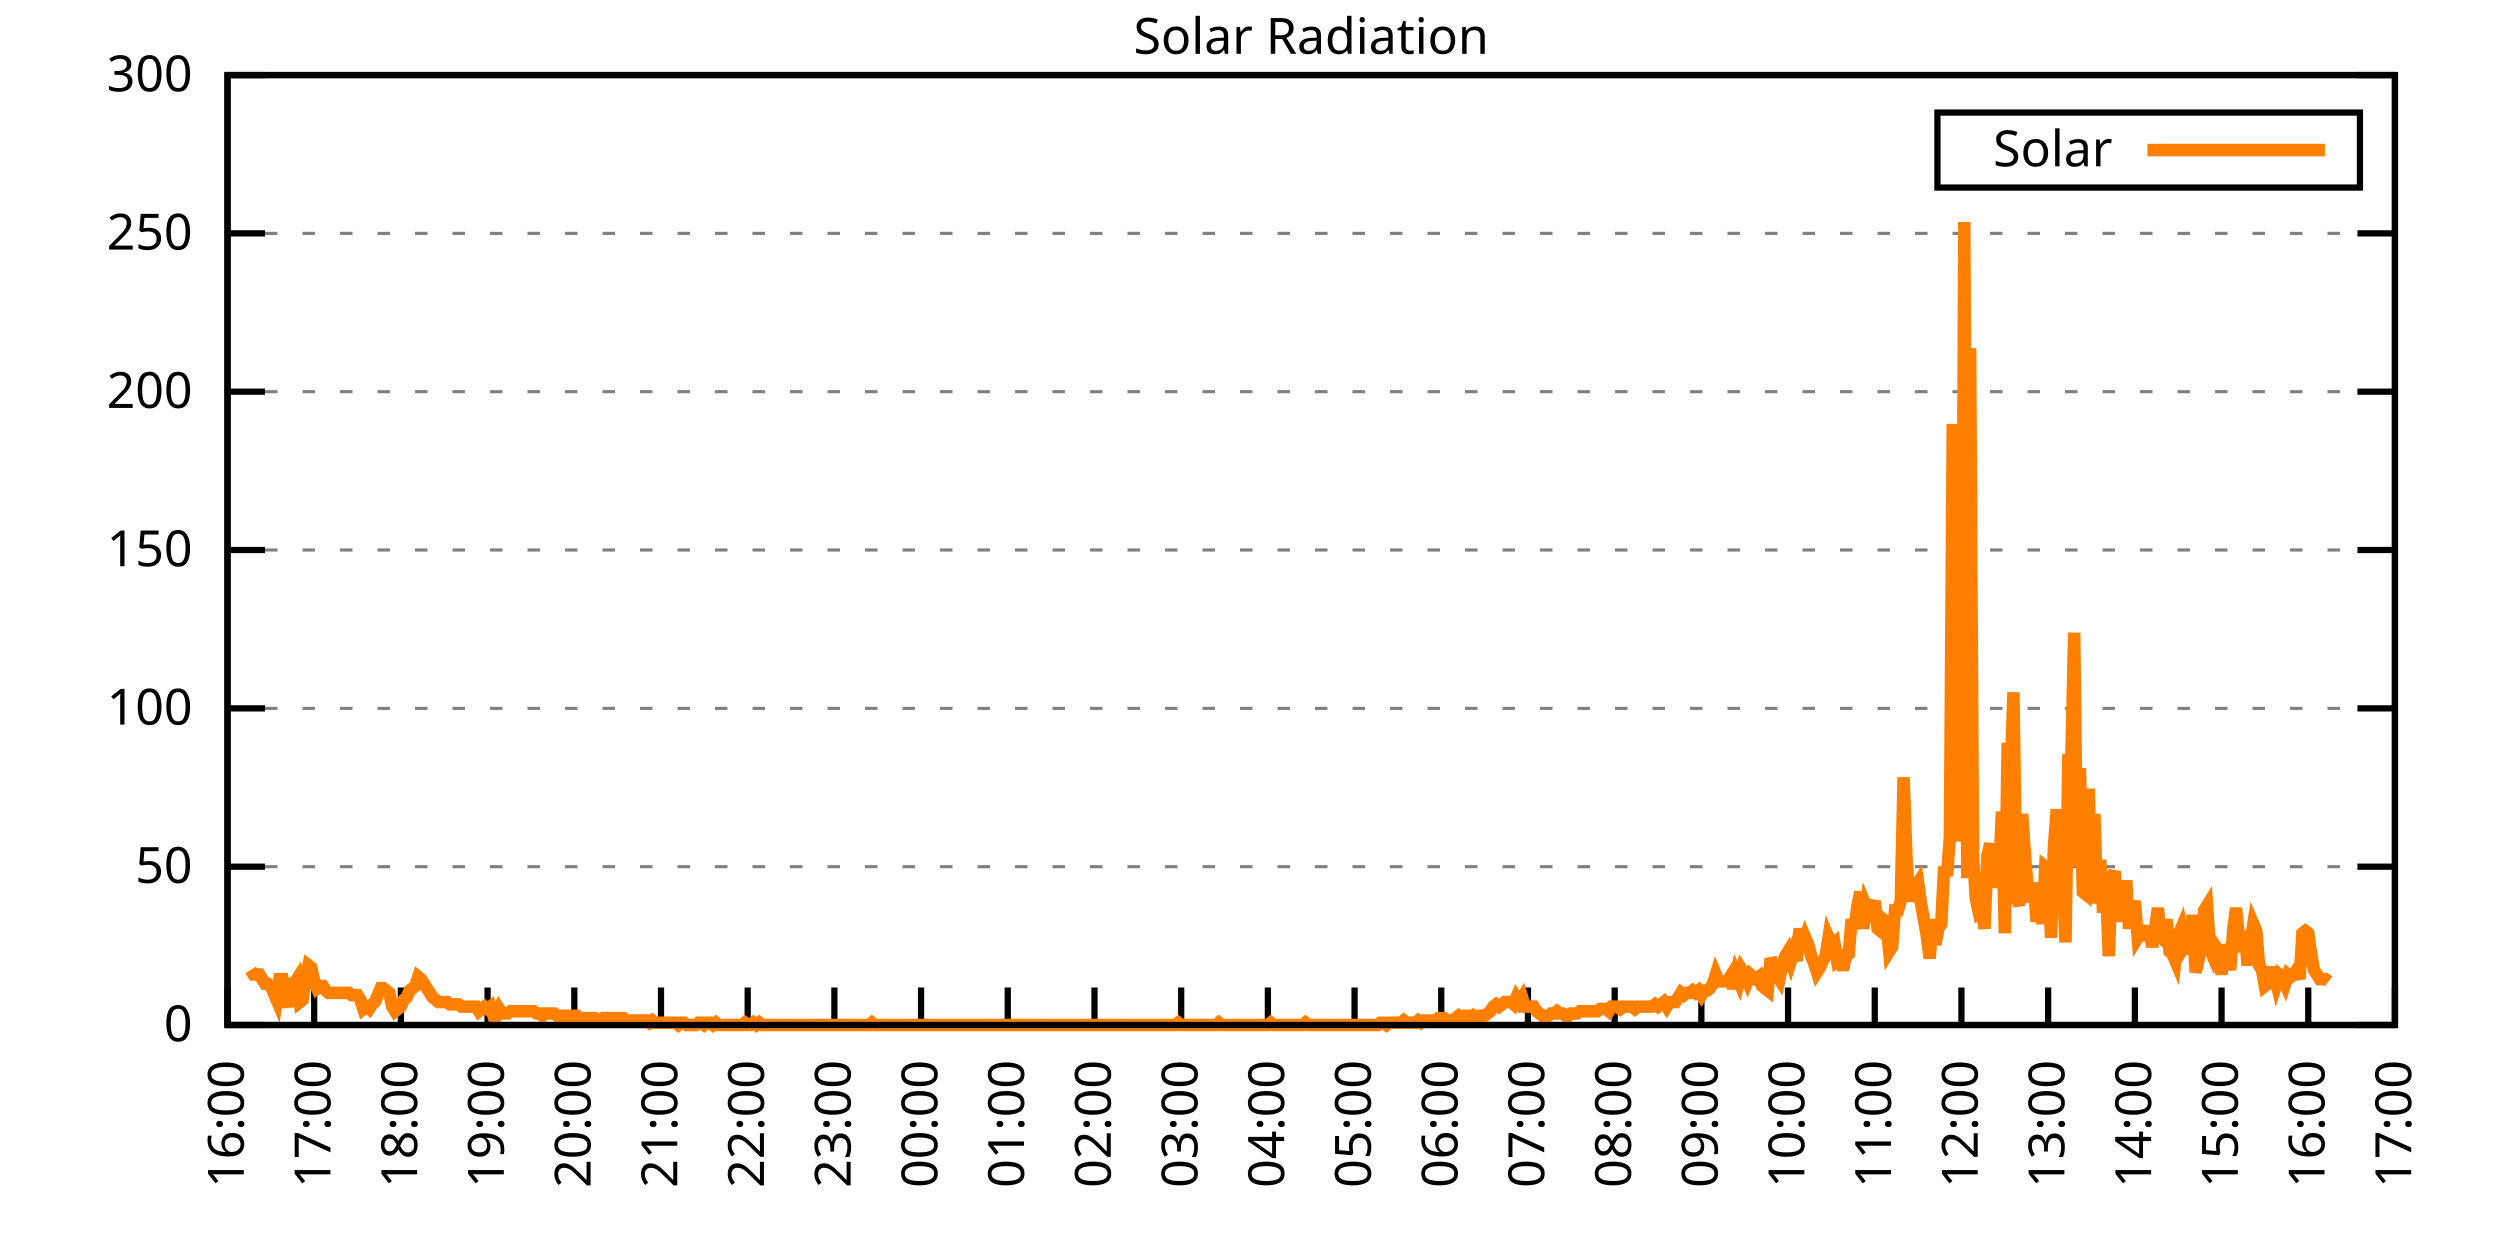
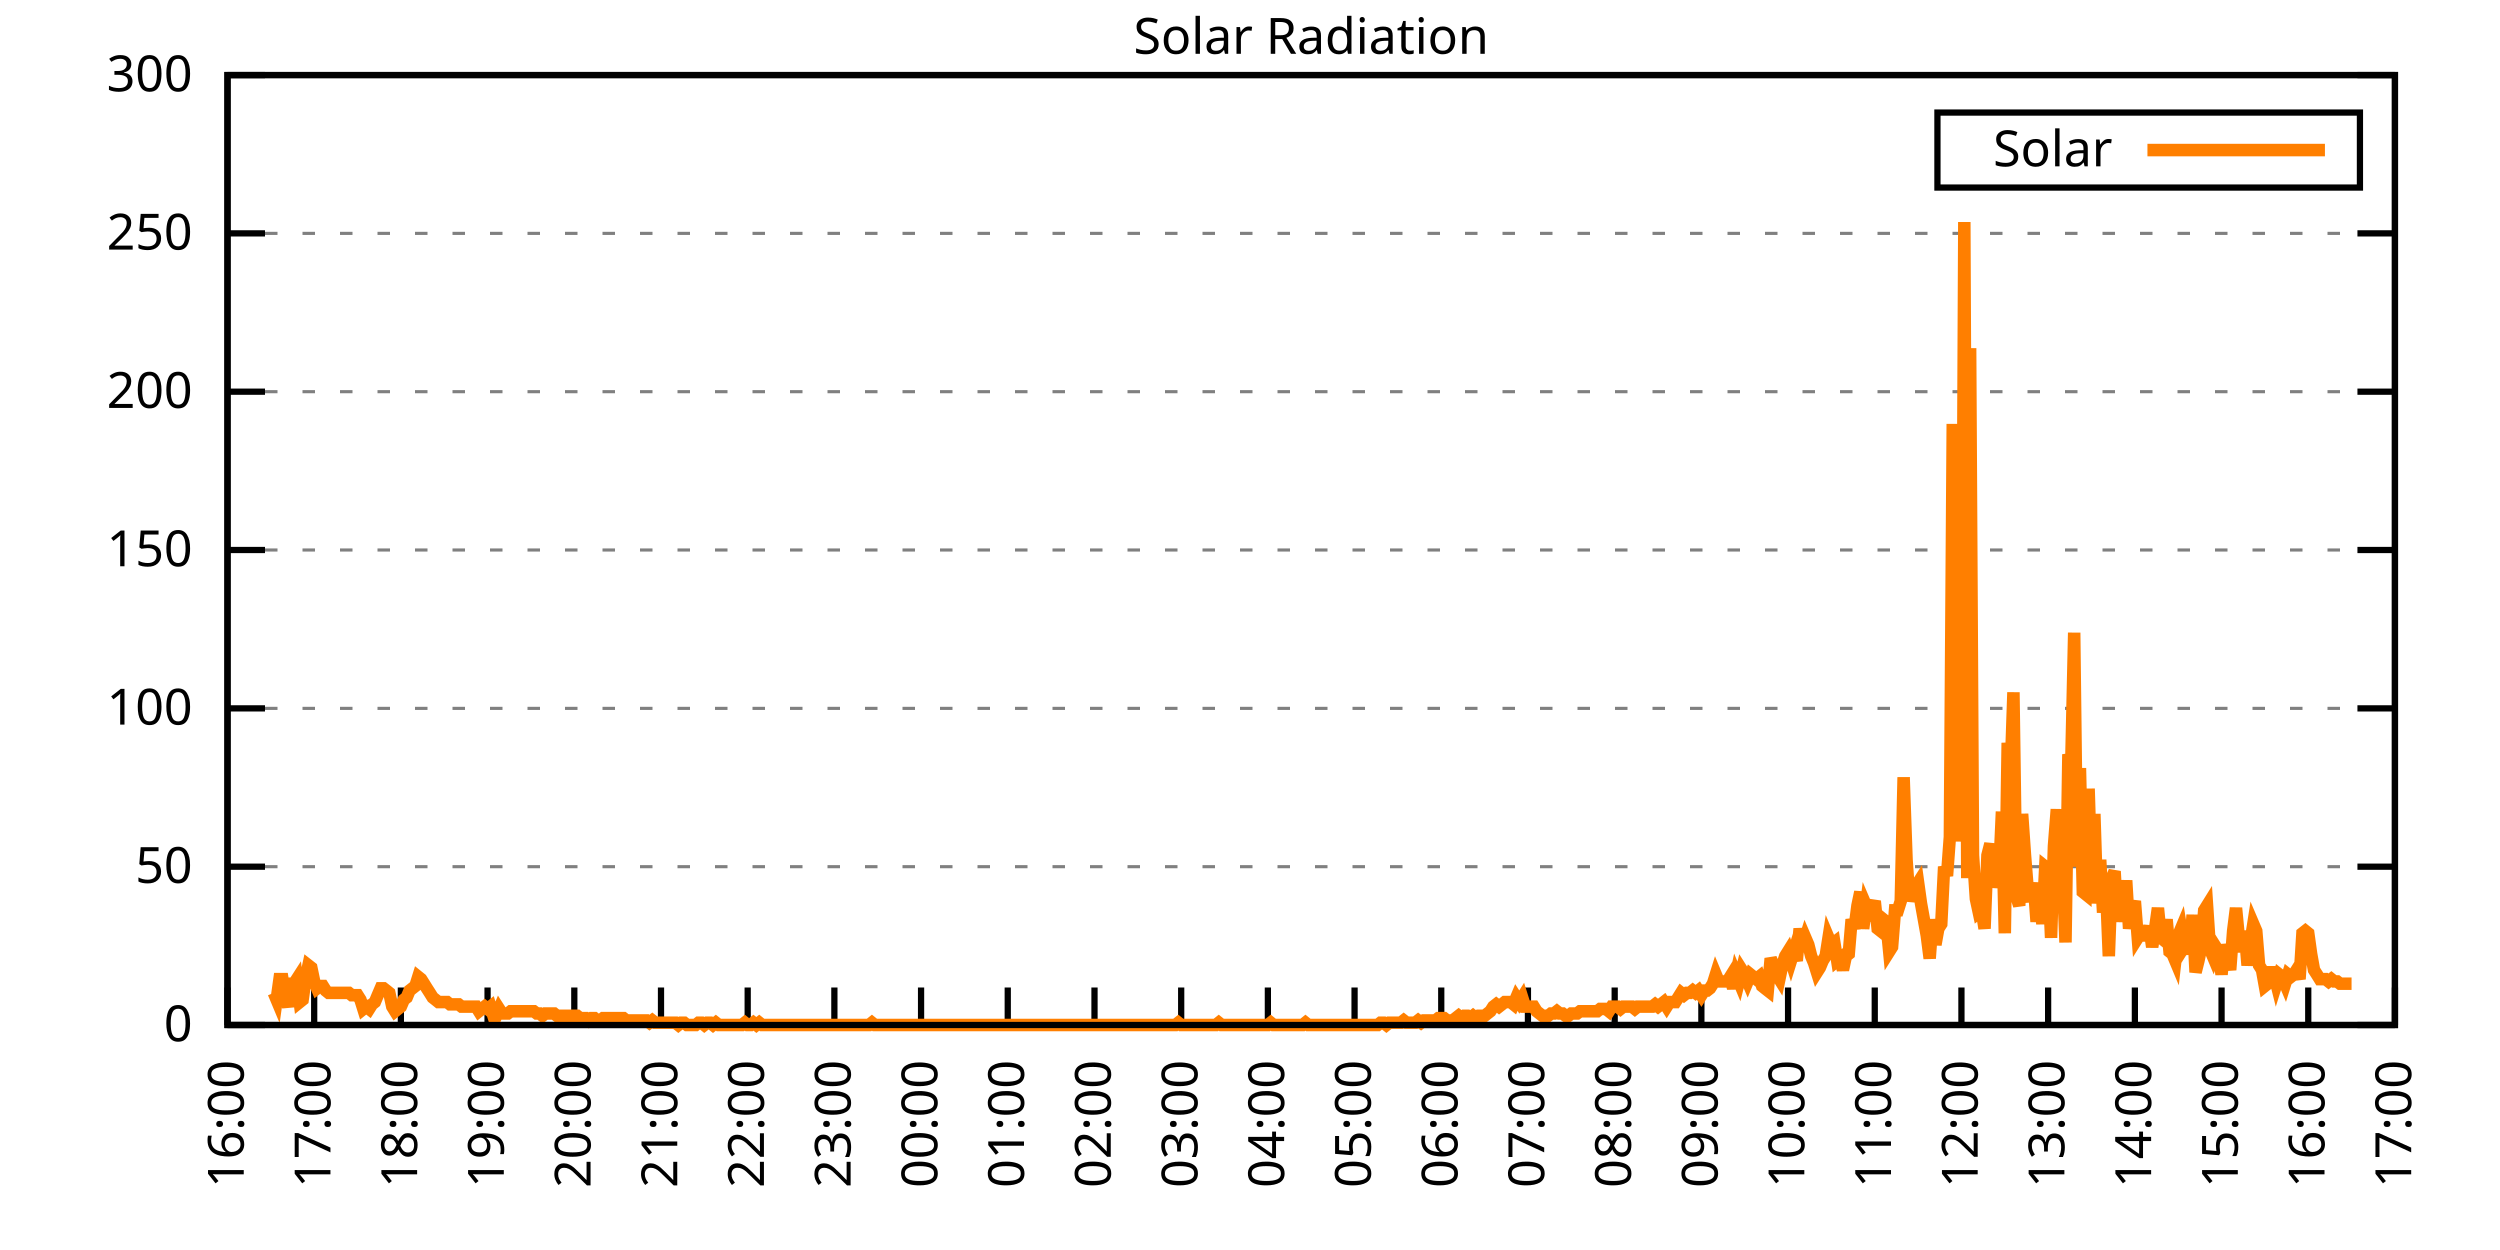
<svg xmlns="http://www.w3.org/2000/svg" xmlns:xlink="http://www.w3.org/1999/xlink" width="400" height="200" viewBox="0 0 400 200">
  <g id="gnuplot_canvas">
    <rect x="0" y="0" width="400" height="200" fill="none" />
    <defs>
      <circle id="gpDot" r="0.5" stroke-width="0.5" stroke="currentColor" />
      <path id="gpPt0" stroke-width="0.333" stroke="currentColor" d="M-1,0 h2 M0,-1 v2" />
      <path id="gpPt1" stroke-width="0.333" stroke="currentColor" d="M-1,-1 L1,1 M1,-1 L-1,1" />
      <path id="gpPt2" stroke-width="0.333" stroke="currentColor" d="M-1,0 L1,0 M0,-1 L0,1 M-1,-1 L1,1 M-1,1 L1,-1" />
      <rect id="gpPt3" stroke-width="0.333" stroke="currentColor" x="-1" y="-1" width="2" height="2" />
      <rect id="gpPt4" stroke-width="0.333" stroke="currentColor" fill="currentColor" x="-1" y="-1" width="2" height="2" />
      <circle id="gpPt5" stroke-width="0.333" stroke="currentColor" cx="0" cy="0" r="1" />
      <use xlink:href="#gpPt5" id="gpPt6" fill="currentColor" stroke="none" />
      <path id="gpPt7" stroke-width="0.333" stroke="currentColor" d="M0,-1.33 L-1.33,0.67 L1.33,0.67 z" />
      <use xlink:href="#gpPt7" id="gpPt8" fill="currentColor" stroke="none" />
      <use xlink:href="#gpPt7" id="gpPt9" stroke="currentColor" transform="rotate(180)" />
      <use xlink:href="#gpPt9" id="gpPt10" fill="currentColor" stroke="none" />
      <use xlink:href="#gpPt3" id="gpPt11" stroke="currentColor" transform="rotate(45)" />
      <use xlink:href="#gpPt11" id="gpPt12" fill="currentColor" stroke="none" />
      <path id="gpPt13" stroke-width="0.333" stroke="currentColor" d="M0,1.330 L1.265,0.411 L0.782,-1.067 L-0.782,-1.076 L-1.265,0.411 z" />
      <use xlink:href="#gpPt13" id="gpPt14" fill="currentColor" stroke="none" />
      <filter id="textbox" filterUnits="objectBoundingBox" x="0" y="0" height="1" width="1">
        <feFlood flood-color="white" flood-opacity="1" result="bgnd" />
        <feComposite in="SourceGraphic" in2="bgnd" operator="atop" />
      </filter>
      <filter id="greybox" filterUnits="objectBoundingBox" x="0" y="0" height="1" width="1">
        <feFlood flood-color="lightgrey" flood-opacity="1" result="grey" />
        <feComposite in="SourceGraphic" in2="grey" operator="atop" />
      </filter>
    </defs>
    <g fill="none" color="white" stroke="currentColor" stroke-width="1.00" stroke-linecap="butt" stroke-linejoin="miter">
</g>
    <g fill="none" color="black" stroke="currentColor" stroke-width="1.00" stroke-linecap="butt" stroke-linejoin="miter">
      <g stroke="none" shape-rendering="crispEdges">
        <polygon fill="rgb(255, 255, 255)" points="36.40,164.00 383.18,164.00 383.18,12.02 36.40,12.02 " />
      </g>
    </g>
    <g fill="none" color="black" stroke="currentColor" stroke-width="1.00" stroke-linecap="butt" stroke-linejoin="miter">
</g>
    <g fill="none" color="black" stroke="black" stroke-width="0.50" stroke-linecap="butt" stroke-linejoin="miter">
</g>
    <g fill="none" color="gray" stroke="currentColor" stroke-width="0.50" stroke-linecap="butt" stroke-linejoin="miter">
      <path stroke="gray" stroke-dasharray="2,4" class="gridline" d="M36.40,164.00 L383.19,164.00  " />
    </g>
    <g fill="none" color="gray" stroke="gray" stroke-width="1.00" stroke-linecap="butt" stroke-linejoin="miter">
</g>
    <g fill="none" color="black" stroke="currentColor" stroke-width="1.00" stroke-linecap="butt" stroke-linejoin="miter">
      <path stroke="black" d="M36.40,164.00 L42.40,164.00 M383.19,164.00 L377.19,164.00  " />
      <g transform="translate(30.80,166.60)" stroke="none" fill="black" font-family="Sans" font-size="8.00" text-anchor="end">
        <text>
          <tspan font-family="Sans"> 0</tspan>
        </text>
      </g>
    </g>
    <g fill="none" color="black" stroke="currentColor" stroke-width="1.00" stroke-linecap="butt" stroke-linejoin="miter">
</g>
    <g fill="none" color="black" stroke="black" stroke-width="0.50" stroke-linecap="butt" stroke-linejoin="miter">
</g>
    <g fill="none" color="gray" stroke="currentColor" stroke-width="0.50" stroke-linecap="butt" stroke-linejoin="miter">
      <path stroke="gray" stroke-dasharray="2,4" class="gridline" d="M36.40,138.67 L383.19,138.67  " />
    </g>
    <g fill="none" color="gray" stroke="gray" stroke-width="1.00" stroke-linecap="butt" stroke-linejoin="miter">
</g>
    <g fill="none" color="black" stroke="currentColor" stroke-width="1.00" stroke-linecap="butt" stroke-linejoin="miter">
      <path stroke="black" d="M36.40,138.67 L42.40,138.67 M383.19,138.67 L377.19,138.67  " />
      <g transform="translate(30.80,141.27)" stroke="none" fill="black" font-family="Sans" font-size="8.00" text-anchor="end">
        <text>
          <tspan font-family="Sans"> 50</tspan>
        </text>
      </g>
    </g>
    <g fill="none" color="black" stroke="currentColor" stroke-width="1.00" stroke-linecap="butt" stroke-linejoin="miter">
</g>
    <g fill="none" color="black" stroke="black" stroke-width="0.50" stroke-linecap="butt" stroke-linejoin="miter">
</g>
    <g fill="none" color="gray" stroke="currentColor" stroke-width="0.50" stroke-linecap="butt" stroke-linejoin="miter">
      <path stroke="gray" stroke-dasharray="2,4" class="gridline" d="M36.40,113.34 L383.19,113.34  " />
    </g>
    <g fill="none" color="gray" stroke="gray" stroke-width="1.00" stroke-linecap="butt" stroke-linejoin="miter">
</g>
    <g fill="none" color="black" stroke="currentColor" stroke-width="1.00" stroke-linecap="butt" stroke-linejoin="miter">
      <path stroke="black" d="M36.40,113.34 L42.40,113.34 M383.19,113.34 L377.19,113.34  " />
      <g transform="translate(30.80,115.94)" stroke="none" fill="black" font-family="Sans" font-size="8.00" text-anchor="end">
        <text>
          <tspan font-family="Sans"> 100</tspan>
        </text>
      </g>
    </g>
    <g fill="none" color="black" stroke="currentColor" stroke-width="1.00" stroke-linecap="butt" stroke-linejoin="miter">
</g>
    <g fill="none" color="black" stroke="black" stroke-width="0.50" stroke-linecap="butt" stroke-linejoin="miter">
</g>
    <g fill="none" color="gray" stroke="currentColor" stroke-width="0.50" stroke-linecap="butt" stroke-linejoin="miter">
      <path stroke="gray" stroke-dasharray="2,4" class="gridline" d="M36.40,88.00 L383.19,88.00  " />
    </g>
    <g fill="none" color="gray" stroke="gray" stroke-width="1.00" stroke-linecap="butt" stroke-linejoin="miter">
</g>
    <g fill="none" color="black" stroke="currentColor" stroke-width="1.00" stroke-linecap="butt" stroke-linejoin="miter">
      <path stroke="black" d="M36.40,88.00 L42.40,88.00 M383.19,88.00 L377.19,88.00  " />
      <g transform="translate(30.80,90.60)" stroke="none" fill="black" font-family="Sans" font-size="8.00" text-anchor="end">
        <text>
          <tspan font-family="Sans"> 150</tspan>
        </text>
      </g>
    </g>
    <g fill="none" color="black" stroke="currentColor" stroke-width="1.00" stroke-linecap="butt" stroke-linejoin="miter">
</g>
    <g fill="none" color="black" stroke="black" stroke-width="0.50" stroke-linecap="butt" stroke-linejoin="miter">
</g>
    <g fill="none" color="gray" stroke="currentColor" stroke-width="0.50" stroke-linecap="butt" stroke-linejoin="miter">
      <path stroke="gray" stroke-dasharray="2,4" class="gridline" d="M36.40,62.67 L383.19,62.67  " />
    </g>
    <g fill="none" color="gray" stroke="gray" stroke-width="1.00" stroke-linecap="butt" stroke-linejoin="miter">
</g>
    <g fill="none" color="black" stroke="currentColor" stroke-width="1.00" stroke-linecap="butt" stroke-linejoin="miter">
      <path stroke="black" d="M36.40,62.67 L42.40,62.67 M383.19,62.67 L377.19,62.67  " />
      <g transform="translate(30.80,65.27)" stroke="none" fill="black" font-family="Sans" font-size="8.00" text-anchor="end">
        <text>
          <tspan font-family="Sans"> 200</tspan>
        </text>
      </g>
    </g>
    <g fill="none" color="black" stroke="currentColor" stroke-width="1.00" stroke-linecap="butt" stroke-linejoin="miter">
</g>
    <g fill="none" color="black" stroke="black" stroke-width="0.50" stroke-linecap="butt" stroke-linejoin="miter">
</g>
    <g fill="none" color="gray" stroke="currentColor" stroke-width="0.50" stroke-linecap="butt" stroke-linejoin="miter">
      <path stroke="gray" stroke-dasharray="2,4" class="gridline" d="M36.40,37.34 L383.19,37.34  " />
    </g>
    <g fill="none" color="gray" stroke="gray" stroke-width="1.00" stroke-linecap="butt" stroke-linejoin="miter">
</g>
    <g fill="none" color="black" stroke="currentColor" stroke-width="1.00" stroke-linecap="butt" stroke-linejoin="miter">
      <path stroke="black" d="M36.40,37.34 L42.40,37.34 M383.19,37.34 L377.19,37.34  " />
      <g transform="translate(30.80,39.94)" stroke="none" fill="black" font-family="Sans" font-size="8.00" text-anchor="end">
        <text>
          <tspan font-family="Sans"> 250</tspan>
        </text>
      </g>
    </g>
    <g fill="none" color="black" stroke="currentColor" stroke-width="1.00" stroke-linecap="butt" stroke-linejoin="miter">
</g>
    <g fill="none" color="black" stroke="black" stroke-width="0.50" stroke-linecap="butt" stroke-linejoin="miter">
</g>
    <g fill="none" color="gray" stroke="currentColor" stroke-width="0.50" stroke-linecap="butt" stroke-linejoin="miter">
      <path stroke="gray" stroke-dasharray="2,4" class="gridline" d="M36.40,12.01 L383.19,12.01  " />
    </g>
    <g fill="none" color="gray" stroke="gray" stroke-width="1.00" stroke-linecap="butt" stroke-linejoin="miter">
</g>
    <g fill="none" color="black" stroke="currentColor" stroke-width="1.00" stroke-linecap="butt" stroke-linejoin="miter">
      <path stroke="black" d="M36.40,12.01 L42.40,12.01 M383.19,12.01 L377.19,12.01  " />
      <g transform="translate(30.80,14.61)" stroke="none" fill="black" font-family="Sans" font-size="8.00" text-anchor="end">
        <text>
          <tspan font-family="Sans"> 300</tspan>
        </text>
      </g>
    </g>
    <g fill="none" color="black" stroke="currentColor" stroke-width="1.00" stroke-linecap="butt" stroke-linejoin="miter">
      <path stroke="black" d="M36.40,164.00 L36.40,158.00  " />
      <g transform="translate(39.00,169.60) rotate(270.00)" stroke="none" fill="black" font-family="Sans" font-size="8.00" text-anchor="end">
        <text>
          <tspan font-family="Sans">16:00</tspan>
        </text>
      </g>
    </g>
    <g fill="none" color="black" stroke="currentColor" stroke-width="1.00" stroke-linecap="butt" stroke-linejoin="miter">
      <path stroke="black" d="M50.27,164.00 L50.27,158.00  " />
      <g transform="translate(52.87,169.60) rotate(270.00)" stroke="none" fill="black" font-family="Sans" font-size="8.00" text-anchor="end">
        <text>
          <tspan font-family="Sans">17:00</tspan>
        </text>
      </g>
    </g>
    <g fill="none" color="black" stroke="currentColor" stroke-width="1.00" stroke-linecap="butt" stroke-linejoin="miter">
      <path stroke="black" d="M64.14,164.00 L64.14,158.00  " />
      <g transform="translate(66.74,169.60) rotate(270.00)" stroke="none" fill="black" font-family="Sans" font-size="8.00" text-anchor="end">
        <text>
          <tspan font-family="Sans">18:00</tspan>
        </text>
      </g>
    </g>
    <g fill="none" color="black" stroke="currentColor" stroke-width="1.00" stroke-linecap="butt" stroke-linejoin="miter">
      <path stroke="black" d="M78.01,164.00 L78.01,158.00  " />
      <g transform="translate(80.61,169.60) rotate(270.00)" stroke="none" fill="black" font-family="Sans" font-size="8.00" text-anchor="end">
        <text>
          <tspan font-family="Sans">19:00</tspan>
        </text>
      </g>
    </g>
    <g fill="none" color="black" stroke="currentColor" stroke-width="1.00" stroke-linecap="butt" stroke-linejoin="miter">
      <path stroke="black" d="M91.89,164.00 L91.89,158.00  " />
      <g transform="translate(94.49,169.60) rotate(270.00)" stroke="none" fill="black" font-family="Sans" font-size="8.00" text-anchor="end">
        <text>
          <tspan font-family="Sans">20:00</tspan>
        </text>
      </g>
    </g>
    <g fill="none" color="black" stroke="currentColor" stroke-width="1.00" stroke-linecap="butt" stroke-linejoin="miter">
      <path stroke="black" d="M105.76,164.00 L105.76,158.00  " />
      <g transform="translate(108.36,169.60) rotate(270.00)" stroke="none" fill="black" font-family="Sans" font-size="8.00" text-anchor="end">
        <text>
          <tspan font-family="Sans">21:00</tspan>
        </text>
      </g>
    </g>
    <g fill="none" color="black" stroke="currentColor" stroke-width="1.00" stroke-linecap="butt" stroke-linejoin="miter">
      <path stroke="black" d="M119.63,164.00 L119.63,158.00  " />
      <g transform="translate(122.23,169.60) rotate(270.00)" stroke="none" fill="black" font-family="Sans" font-size="8.00" text-anchor="end">
        <text>
          <tspan font-family="Sans">22:00</tspan>
        </text>
      </g>
    </g>
    <g fill="none" color="black" stroke="currentColor" stroke-width="1.00" stroke-linecap="butt" stroke-linejoin="miter">
      <path stroke="black" d="M133.50,164.00 L133.50,158.00  " />
      <g transform="translate(136.10,169.60) rotate(270.00)" stroke="none" fill="black" font-family="Sans" font-size="8.00" text-anchor="end">
        <text>
          <tspan font-family="Sans">23:00</tspan>
        </text>
      </g>
    </g>
    <g fill="none" color="black" stroke="currentColor" stroke-width="1.00" stroke-linecap="butt" stroke-linejoin="miter">
      <path stroke="black" d="M147.37,164.00 L147.37,158.00  " />
      <g transform="translate(149.97,169.60) rotate(270.00)" stroke="none" fill="black" font-family="Sans" font-size="8.00" text-anchor="end">
        <text>
          <tspan font-family="Sans">00:00</tspan>
        </text>
      </g>
    </g>
    <g fill="none" color="black" stroke="currentColor" stroke-width="1.00" stroke-linecap="butt" stroke-linejoin="miter">
      <path stroke="black" d="M161.24,164.00 L161.24,158.00  " />
      <g transform="translate(163.84,169.60) rotate(270.00)" stroke="none" fill="black" font-family="Sans" font-size="8.00" text-anchor="end">
        <text>
          <tspan font-family="Sans">01:00</tspan>
        </text>
      </g>
    </g>
    <g fill="none" color="black" stroke="currentColor" stroke-width="1.00" stroke-linecap="butt" stroke-linejoin="miter">
      <path stroke="black" d="M175.12,164.00 L175.12,158.00  " />
      <g transform="translate(177.72,169.60) rotate(270.00)" stroke="none" fill="black" font-family="Sans" font-size="8.00" text-anchor="end">
        <text>
          <tspan font-family="Sans">02:00</tspan>
        </text>
      </g>
    </g>
    <g fill="none" color="black" stroke="currentColor" stroke-width="1.00" stroke-linecap="butt" stroke-linejoin="miter">
      <path stroke="black" d="M188.99,164.00 L188.99,158.00  " />
      <g transform="translate(191.59,169.60) rotate(270.00)" stroke="none" fill="black" font-family="Sans" font-size="8.00" text-anchor="end">
        <text>
          <tspan font-family="Sans">03:00</tspan>
        </text>
      </g>
    </g>
    <g fill="none" color="black" stroke="currentColor" stroke-width="1.00" stroke-linecap="butt" stroke-linejoin="miter">
      <path stroke="black" d="M202.86,164.00 L202.86,158.00  " />
      <g transform="translate(205.46,169.60) rotate(270.00)" stroke="none" fill="black" font-family="Sans" font-size="8.00" text-anchor="end">
        <text>
          <tspan font-family="Sans">04:00</tspan>
        </text>
      </g>
    </g>
    <g fill="none" color="black" stroke="currentColor" stroke-width="1.00" stroke-linecap="butt" stroke-linejoin="miter">
      <path stroke="black" d="M216.73,164.00 L216.73,158.00  " />
      <g transform="translate(219.33,169.60) rotate(270.00)" stroke="none" fill="black" font-family="Sans" font-size="8.00" text-anchor="end">
        <text>
          <tspan font-family="Sans">05:00</tspan>
        </text>
      </g>
    </g>
    <g fill="none" color="black" stroke="currentColor" stroke-width="1.00" stroke-linecap="butt" stroke-linejoin="miter">
      <path stroke="black" d="M230.60,164.00 L230.60,158.00  " />
      <g transform="translate(233.20,169.60) rotate(270.00)" stroke="none" fill="black" font-family="Sans" font-size="8.00" text-anchor="end">
        <text>
          <tspan font-family="Sans">06:00</tspan>
        </text>
      </g>
    </g>
    <g fill="none" color="black" stroke="currentColor" stroke-width="1.00" stroke-linecap="butt" stroke-linejoin="miter">
      <path stroke="black" d="M244.47,164.00 L244.47,158.00  " />
      <g transform="translate(247.07,169.60) rotate(270.00)" stroke="none" fill="black" font-family="Sans" font-size="8.00" text-anchor="end">
        <text>
          <tspan font-family="Sans">07:00</tspan>
        </text>
      </g>
    </g>
    <g fill="none" color="black" stroke="currentColor" stroke-width="1.00" stroke-linecap="butt" stroke-linejoin="miter">
      <path stroke="black" d="M258.35,164.00 L258.35,158.00  " />
      <g transform="translate(260.95,169.60) rotate(270.00)" stroke="none" fill="black" font-family="Sans" font-size="8.00" text-anchor="end">
        <text>
          <tspan font-family="Sans">08:00</tspan>
        </text>
      </g>
    </g>
    <g fill="none" color="black" stroke="currentColor" stroke-width="1.00" stroke-linecap="butt" stroke-linejoin="miter">
      <path stroke="black" d="M272.22,164.00 L272.22,158.00  " />
      <g transform="translate(274.82,169.60) rotate(270.00)" stroke="none" fill="black" font-family="Sans" font-size="8.00" text-anchor="end">
        <text>
          <tspan font-family="Sans">09:00</tspan>
        </text>
      </g>
    </g>
    <g fill="none" color="black" stroke="currentColor" stroke-width="1.00" stroke-linecap="butt" stroke-linejoin="miter">
      <path stroke="black" d="M286.09,164.00 L286.09,158.00  " />
      <g transform="translate(288.69,169.60) rotate(270.00)" stroke="none" fill="black" font-family="Sans" font-size="8.00" text-anchor="end">
        <text>
          <tspan font-family="Sans">10:00</tspan>
        </text>
      </g>
    </g>
    <g fill="none" color="black" stroke="currentColor" stroke-width="1.00" stroke-linecap="butt" stroke-linejoin="miter">
      <path stroke="black" d="M299.96,164.00 L299.96,158.00  " />
      <g transform="translate(302.56,169.60) rotate(270.00)" stroke="none" fill="black" font-family="Sans" font-size="8.00" text-anchor="end">
        <text>
          <tspan font-family="Sans">11:00</tspan>
        </text>
      </g>
    </g>
    <g fill="none" color="black" stroke="currentColor" stroke-width="1.00" stroke-linecap="butt" stroke-linejoin="miter">
      <path stroke="black" d="M313.83,164.00 L313.83,158.00  " />
      <g transform="translate(316.43,169.60) rotate(270.00)" stroke="none" fill="black" font-family="Sans" font-size="8.00" text-anchor="end">
        <text>
          <tspan font-family="Sans">12:00</tspan>
        </text>
      </g>
    </g>
    <g fill="none" color="black" stroke="currentColor" stroke-width="1.00" stroke-linecap="butt" stroke-linejoin="miter">
      <path stroke="black" d="M327.70,164.00 L327.70,158.00  " />
      <g transform="translate(330.30,169.60) rotate(270.00)" stroke="none" fill="black" font-family="Sans" font-size="8.00" text-anchor="end">
        <text>
          <tspan font-family="Sans">13:00</tspan>
        </text>
      </g>
    </g>
    <g fill="none" color="black" stroke="currentColor" stroke-width="1.00" stroke-linecap="butt" stroke-linejoin="miter">
      <path stroke="black" d="M341.58,164.00 L341.58,158.00  " />
      <g transform="translate(344.18,169.60) rotate(270.00)" stroke="none" fill="black" font-family="Sans" font-size="8.00" text-anchor="end">
        <text>
          <tspan font-family="Sans">14:00</tspan>
        </text>
      </g>
    </g>
    <g fill="none" color="black" stroke="currentColor" stroke-width="1.00" stroke-linecap="butt" stroke-linejoin="miter">
      <path stroke="black" d="M355.45,164.00 L355.45,158.00  " />
      <g transform="translate(358.05,169.60) rotate(270.00)" stroke="none" fill="black" font-family="Sans" font-size="8.00" text-anchor="end">
        <text>
          <tspan font-family="Sans">15:00</tspan>
        </text>
      </g>
    </g>
    <g fill="none" color="black" stroke="currentColor" stroke-width="1.00" stroke-linecap="butt" stroke-linejoin="miter">
      <path stroke="black" d="M369.32,164.00 L369.32,158.00  " />
      <g transform="translate(371.92,169.60) rotate(270.00)" stroke="none" fill="black" font-family="Sans" font-size="8.00" text-anchor="end">
        <text>
          <tspan font-family="Sans">16:00</tspan>
        </text>
      </g>
    </g>
    <g fill="none" color="black" stroke="currentColor" stroke-width="1.00" stroke-linecap="butt" stroke-linejoin="miter">
      <path stroke="black" d="M383.19,164.00 L383.19,158.00  " />
      <g transform="translate(385.79,169.60) rotate(270.00)" stroke="none" fill="black" font-family="Sans" font-size="8.00" text-anchor="end">
        <text>
          <tspan font-family="Sans">17:00</tspan>
        </text>
      </g>
    </g>
    <g fill="none" color="black" stroke="currentColor" stroke-width="1.00" stroke-linecap="butt" stroke-linejoin="miter">
</g>
    <g fill="none" color="black" stroke="currentColor" stroke-width="1.00" stroke-linecap="butt" stroke-linejoin="miter">
      <path stroke="black" d="M36.40,12.01 L36.40,164.00 L383.19,164.00 L383.19,12.01 L36.40,12.01 Z  " />
    </g>
    <g fill="none" color="black" stroke="currentColor" stroke-width="1.00" stroke-linecap="butt" stroke-linejoin="miter">
</g>
    <g fill="none" color="black" stroke="currentColor" stroke-width="1.00" stroke-linecap="butt" stroke-linejoin="miter">
      <path stroke="black" d="M309.99,30.01 L309.99,18.01 L377.59,18.01 L377.59,30.01 L309.99,30.01 Z  " />
    </g>
    <g id="Solar_Radiation_plot_1">
      <g fill="none" color="white" stroke="black" stroke-width="2.00" stroke-linecap="butt" stroke-linejoin="miter">
</g>
      <g fill="none" color="black" stroke="currentColor" stroke-width="2.00" stroke-linecap="butt" stroke-linejoin="miter">
        <g transform="translate(337.99,26.61)" stroke="none" fill="black" font-family="Sans" font-size="8.00" text-anchor="end">
          <text>
            <tspan font-family="Sans">Solar</tspan>
          </text>
        </g>
      </g>
      <g fill="none" color="black" stroke="currentColor" stroke-width="2.00" stroke-linecap="butt" stroke-linejoin="miter">
-         <path stroke="rgb(255, 127,   0)" d="M343.59,24.01 L371.99,24.01 M40.10,155.19 L40.56,155.92 L41.02,155.92 L41.49,155.92 L41.95,156.66 L42.41,157.39   L42.87,157.39 L43.34,157.76 L43.80,158.86 L44.26,159.96 L44.72,156.66 L45.19,156.66 L45.65,159.60 L46.11,161.06   L46.57,157.39 L47.03,157.39 L47.50,156.66 L47.96,160.33 L48.42,159.96 L48.88,156.66 L49.35,154.46 L49.81,154.82   L50.27,157.03 L50.73,158.13 L51.20,157.76 L51.66,157.76 L52.12,158.49 L52.58,158.86 L53.05,158.86 L53.51,158.86   L53.97,158.86 L54.43,158.86 L54.90,158.86 L55.36,158.86 L55.82,158.86 L56.28,159.23 L56.75,159.23 L57.21,159.23   L57.67,159.96 L58.13,161.43 L58.59,161.06 L59.06,161.43 L59.52,160.70 L59.98,160.33 L60.44,159.23 L60.91,158.13   L61.37,158.13 L61.83,158.49 L62.29,158.86 L62.76,161.06 L63.22,161.80 L63.68,161.43 L64.14,161.06 L64.61,159.96   L65.07,159.60 L65.53,158.49 L65.99,158.13 L66.46,157.76 L66.92,156.29 L67.38,156.66 L67.84,157.39 L68.30,158.13   L68.77,158.86 L69.23,159.60 L69.69,159.96 L70.15,160.33 L70.62,160.33 L71.08,160.33 L71.54,160.33 L72.00,160.70   L72.47,160.70 L72.93,160.70 L73.39,160.70 L73.85,161.06 L74.32,161.06 L74.78,161.06 L75.24,161.06 L75.70,161.06   L76.17,161.06 L76.63,161.80 L77.09,161.43 L77.55,161.06 L78.01,161.43 L78.48,161.06 L78.94,162.53 L79.40,162.53   L79.86,161.43 L80.33,162.16 L80.79,162.16 L81.25,162.16 L81.71,161.80 L82.18,161.80 L82.64,161.80 L83.10,161.80   L83.56,161.80 L84.03,161.80 L84.49,161.80 L84.95,161.80 L85.41,161.80 L85.88,162.16 L86.34,162.16 L86.80,162.53   L87.26,162.16 L87.72,162.16 L88.19,162.16 L88.65,162.16 L89.11,162.53 L89.57,162.53 L90.04,162.53 L90.50,162.53   L90.96,162.53 L91.42,162.53 L91.89,162.53 L92.35,162.53 L92.81,162.90 L93.27,162.90 L93.74,162.90 L94.20,163.27   L94.66,162.90 L95.12,162.90 L95.59,163.27 L96.05,163.27 L96.51,162.90 L96.97,162.90 L97.44,162.90 L97.90,162.90   L98.36,162.90 L98.82,162.90 L99.28,162.90 L99.75,162.90 L100.21,163.27 L100.67,163.27 L101.13,163.27 L101.60,163.27   L102.06,163.27 L102.52,163.27 L102.98,163.27 L103.45,163.27 L103.91,163.63 L104.37,163.27 L104.83,163.63 L105.30,163.63   L105.76,163.63 L106.22,163.63 L106.68,163.63 L107.15,163.63 L107.61,163.63 L108.07,163.63 L108.53,164.00 L108.99,163.63   L109.46,163.63 L109.92,164.00 L110.38,164.00 L110.84,164.00 L111.31,164.00 L111.77,163.63 L112.23,163.63 L112.69,164.00   L113.16,163.63 L113.62,163.63 L114.08,164.00 L114.54,163.63 L115.01,164.00 L115.47,164.00 L115.93,164.00 L116.39,164.00   L116.86,164.00 L117.32,164.00 L117.78,164.00 L118.24,164.00 L118.70,164.00 L119.17,163.63 L119.63,164.00 L120.09,164.00   L120.55,163.63 L121.02,164.00 L121.48,163.63 L121.94,164.00 L122.40,164.00 L122.87,164.00 L123.33,164.00 L123.79,164.00   L124.25,164.00 L124.72,164.00 L125.18,164.00 L125.64,164.00 L126.10,164.00 L126.57,164.00 L127.03,164.00 L127.49,164.00   L127.95,164.00 L128.41,164.00 L128.88,164.00 L129.34,164.00 L129.80,164.00 L130.26,164.00 L130.73,164.00 L131.19,164.00   L131.65,164.00 L132.11,164.00 L132.58,164.00 L133.04,164.00 L133.50,164.00 L133.96,164.00 L134.43,164.00 L134.89,164.00   L135.35,164.00 L135.81,164.00 L136.28,164.00 L136.74,164.00 L137.20,164.00 L137.66,164.00 L138.13,164.00 L138.59,164.00   L139.05,164.00 L139.51,163.63 L139.97,164.00 L140.44,164.00 L140.90,164.00 L141.36,164.00 L141.82,164.00 L142.29,164.00   L142.75,164.00 L143.21,164.00 L143.67,164.00 L144.14,164.00 L144.60,164.00 L145.06,164.00 L145.52,164.00 L145.99,164.00   L146.45,164.00 L146.91,164.00 L147.37,164.00 L147.84,164.00 L148.30,164.00 L148.76,164.00 L149.22,164.00 L149.68,164.00   L150.15,164.00 L150.61,164.00 L151.07,164.00 L151.53,164.00 L152.00,164.00 L152.46,164.00 L152.92,164.00 L153.38,164.00   L153.85,164.00 L154.31,164.00 L154.77,164.00 L155.23,164.00 L155.70,164.00 L156.16,164.00 L156.62,164.00 L157.08,164.00   L157.55,164.00 L158.01,164.00 L158.47,164.00 L158.93,164.00 L159.39,164.00 L159.86,164.00 L160.32,164.00 L160.78,164.00   L161.24,164.00 L161.71,164.00 L162.17,164.00 L162.63,164.00 L163.09,164.00 L163.56,164.00 L164.02,164.00 L164.48,164.00   L164.94,164.00 L165.41,164.00 L165.87,164.00 L166.33,164.00 L166.79,164.00 L167.26,164.00 L167.72,164.00 L168.18,164.00   L168.64,164.00 L169.10,164.00 L169.57,164.00 L170.03,164.00 L170.49,164.00 L170.95,164.00 L171.42,164.00 L171.88,164.00   L172.34,164.00 L172.80,164.00 L173.27,164.00 L173.73,164.00 L174.19,164.00 L174.65,164.00 L175.12,164.00 L175.58,164.00   L176.04,164.00 L176.50,164.00 L176.97,164.00 L177.43,164.00 L177.89,164.00 L178.35,164.00 L178.82,164.00 L179.28,164.00   L179.74,164.00 L180.20,164.00 L180.66,164.00 L181.13,164.00 L181.59,164.00 L182.05,164.00 L182.51,164.00 L182.98,164.00   L183.44,164.00 L183.90,164.00 L184.36,164.00 L184.83,164.00 L185.29,164.00 L185.75,164.00 L186.21,164.00 L186.68,164.00   L187.14,164.00 L187.60,164.00 L188.06,164.00 L188.53,163.63 L188.99,164.00 L189.45,164.00 L189.91,164.00 L190.37,164.00   L190.84,164.00 L191.30,164.00 L191.76,164.00 L192.22,164.00 L192.69,164.00 L193.15,164.00 L193.61,164.00 L194.07,164.00   L194.54,164.00 L195.00,163.63 L195.46,164.00 L195.92,164.00 L196.39,164.00 L196.85,164.00 L197.31,164.00 L197.77,164.00   L198.24,164.00 L198.70,164.00 L199.16,164.00 L199.62,164.00 L200.08,164.00 L200.55,164.00 L201.01,164.00 L201.47,164.00   L201.93,164.00 L202.40,164.00 L202.86,164.00 L203.32,163.63 L203.78,164.00 L204.25,164.00 L204.71,164.00 L205.17,164.00   L205.63,164.00 L206.10,164.00 L206.56,164.00 L207.02,164.00 L207.48,164.00 L207.95,164.00 L208.41,164.00 L208.87,163.63   L209.33,164.00 L209.80,164.00 L210.26,164.00 L210.72,164.00 L211.18,164.00 L211.64,164.00 L212.11,164.00 L212.57,164.00   L213.03,164.00 L213.49,164.00 L213.96,164.00 L214.42,164.00 L214.88,164.00 L215.34,164.00 L215.81,164.00 L216.27,164.00   L216.73,164.00 L217.19,164.00 L217.66,164.00 L218.12,164.00 L218.58,164.00 L219.04,164.00 L219.51,164.00 L219.97,164.00   L220.43,164.00 L220.89,163.63 L221.35,163.63 L221.82,164.00 L222.28,163.63 L222.74,163.63 L223.20,163.63 L223.67,163.63   L224.13,163.63 L224.59,163.27 L225.05,163.63 L225.52,163.63 L225.98,163.63 L226.44,163.63 L226.90,163.27 L227.37,163.63   L227.83,163.27 L228.29,163.27 L228.75,163.27 L229.22,163.27 L229.68,163.27 L230.14,162.90 L230.60,162.90 L231.06,162.90   L231.53,163.27 L231.99,163.27 L232.45,163.27 L232.91,162.90 L233.38,162.53 L233.84,162.90 L234.30,162.53 L234.76,162.53   L235.23,162.90 L235.69,162.53 L236.15,162.90 L236.61,162.53 L237.08,162.53 L237.54,162.53 L238.00,162.16 L238.46,161.80   L238.93,161.06 L239.39,160.70 L239.85,161.06 L240.31,160.70 L240.77,160.33 L241.24,160.33 L241.70,160.33 L242.16,160.70   L242.62,159.60 L243.09,160.33 L243.55,159.60 L244.01,161.06 L244.47,161.06 L244.94,161.06 L245.40,161.06 L245.86,161.80   L246.32,162.16 L246.79,162.53 L247.25,162.53 L247.71,162.53 L248.17,162.16 L248.64,162.16 L249.10,161.80 L249.56,162.16   L250.02,162.16 L250.49,162.53 L250.95,162.53 L251.41,162.16 L251.87,162.16 L252.33,162.16 L252.80,161.80 L253.26,161.80   L253.72,161.80 L254.18,161.80 L254.65,161.80 L255.11,161.80 L255.57,161.80 L256.03,161.43 L256.50,161.43 L256.96,161.43   L257.42,161.80 L257.88,161.06 L258.35,161.06 L258.81,161.06 L259.27,161.43 L259.73,161.06 L260.20,161.06 L260.66,161.06   L261.12,161.06 L261.58,161.43 L262.04,161.06 L262.51,161.06 L262.97,161.06 L263.43,161.06 L263.89,161.06 L264.36,161.06   L264.82,160.70 L265.28,161.06 L265.74,160.70 L266.21,160.33 L266.67,161.06 L267.13,160.33 L267.59,160.33 L268.06,160.33   L268.52,159.60 L268.98,158.86 L269.44,159.23 L269.91,158.86 L270.37,158.86 L270.83,158.49 L271.29,158.86 L271.75,158.49   L272.22,159.23 L272.68,158.49 L273.14,158.49 L273.60,158.13 L274.07,157.39 L274.53,155.92 L274.99,157.03 L275.45,157.03   L275.92,157.03 L276.38,157.03 L276.84,156.29 L277.30,158.13 L277.77,155.92 L278.23,157.03 L278.69,155.19 L279.15,155.92   L279.62,157.03 L280.08,155.92 L280.54,156.29 L281.00,156.66 L281.46,156.29 L281.93,157.76 L282.39,158.13 L282.85,158.49   L283.31,153.35 L283.78,154.46 L284.24,155.92 L284.70,156.66 L285.16,154.46 L285.63,152.99 L286.09,152.25 L286.55,153.72   L287.01,152.25 L287.48,153.72 L287.94,148.58 L288.40,151.52 L288.86,150.05 L289.33,151.15 L289.79,152.99 L290.25,154.09   L290.71,155.56 L291.18,154.82 L291.64,153.72 L292.10,152.99 L292.56,150.05 L293.02,151.15 L293.49,150.79 L293.95,153.72   L294.41,153.35 L294.87,155.19 L295.34,152.99 L295.80,152.62 L296.26,147.11 L296.72,148.58 L297.19,144.91 L297.65,142.71   L298.11,148.58 L298.57,144.91 L299.04,146.01 L299.50,145.28 L299.96,144.18 L300.42,148.58 L300.89,148.95 L301.35,147.11   L301.81,147.48 L302.27,152.25 L302.73,151.52 L303.20,145.65 L303.66,145.65 L304.12,144.18 L304.58,124.36 L305.05,137.57   L305.51,144.18 L305.97,142.34 L306.43,141.98 L306.90,141.24 L307.36,144.55 L307.82,147.11 L308.28,149.68 L308.75,153.35   L309.21,147.11 L309.67,151.15 L310.13,148.58 L310.60,147.85 L311.06,138.67 L311.52,140.14 L311.98,133.90 L312.44,67.83   L312.91,134.63 L313.37,121.79 L313.83,133.90 L314.29,35.52 L314.76,140.51 L315.22,55.71 L315.68,136.84 L316.14,143.81   L316.61,146.01 L317.07,145.65 L317.53,148.58 L317.99,136.84 L318.46,135.00 L318.92,141.98 L319.38,139.41 L319.84,140.51   L320.31,129.86 L320.77,149.32 L321.23,118.85 L321.69,124.36 L322.15,110.77 L322.62,143.44 L323.08,144.91 L323.54,130.23   L324.00,136.84 L324.47,142.71 L324.93,144.18 L325.39,141.24 L325.85,147.48 L326.32,141.98 L326.78,147.85 L327.24,138.67   L327.70,139.04 L328.17,150.05 L328.63,135.37 L329.09,129.49 L329.55,139.04 L330.02,139.04 L330.48,150.79 L330.94,120.69   L331.40,122.15 L331.87,101.23 L332.33,138.67 L332.79,122.89 L333.25,142.71 L333.71,143.08 L334.18,126.19 L334.64,141.24   L335.10,130.23 L335.56,144.55 L336.03,137.57 L336.49,146.01 L336.95,141.61 L337.41,152.99 L337.88,140.51 L338.34,139.41   L338.80,147.48 L339.26,142.34 L339.73,146.38 L340.19,140.87 L340.65,148.58 L341.11,145.65 L341.58,144.18 L342.04,150.05   L342.50,149.32 L342.96,149.68 L343.42,149.68 L343.89,148.22 L344.35,151.52 L344.81,148.58 L345.27,145.28 L345.74,150.05   L346.20,150.42 L346.66,147.11 L347.12,152.25 L347.59,152.62 L348.05,153.72 L348.51,149.68 L348.97,148.58 L349.44,151.52   L349.90,150.79 L350.36,152.62 L350.82,146.38 L351.29,155.56 L351.75,153.72 L352.21,151.52 L352.67,145.65 L353.13,144.91   L353.60,151.89 L354.06,152.99 L354.52,151.52 L354.98,152.25 L355.45,155.92 L355.91,151.15 L356.37,152.99 L356.83,155.19   L357.30,148.95 L357.76,145.28 L358.22,150.05 L358.68,152.25 L359.15,148.95 L359.61,154.46 L360.07,150.79 L360.53,147.85   L361.00,148.95 L361.46,154.46 L361.92,155.19 L362.38,157.76 L362.84,157.39 L363.31,155.56 L363.77,155.56 L364.23,157.39   L364.69,155.92 L365.16,156.29 L365.62,157.39 L366.08,155.92 L366.54,156.29 L367.01,155.92 L367.47,155.19 L367.93,156.66   L368.39,149.32 L368.86,148.95 L369.32,149.32 L369.78,152.62 L370.24,155.19 L370.71,155.92 L371.17,156.66 L371.63,156.66   L372.09,156.66 L372.56,157.03  " />
+         <path stroke="rgb(255, 127,   0)" d="M343.59,24.01 L371.99,24.01 M43.80,158.86 L44.26,159.96 L44.72,156.66 L45.19,156.66 L45.65,159.60 L46.11,161.06   L46.57,157.39 L47.03,157.39 L47.50,156.66 L47.96,160.33 L48.42,159.96 L48.88,156.66 L49.35,154.46 L49.81,154.82   L50.27,157.03 L50.73,158.13 L51.20,157.76 L51.66,157.76 L52.12,158.49 L52.58,158.86 L53.05,158.86 L53.51,158.86   L53.97,158.86 L54.43,158.86 L54.90,158.86 L55.36,158.86 L55.82,158.86 L56.28,159.23 L56.75,159.23 L57.21,159.23   L57.67,159.96 L58.13,161.43 L58.59,161.06 L59.06,161.43 L59.52,160.70 L59.98,160.33 L60.44,159.23 L60.91,158.13   L61.37,158.13 L61.83,158.49 L62.29,158.86 L62.76,161.06 L63.22,161.80 L63.68,161.43 L64.14,161.06 L64.61,159.96   L65.07,159.60 L65.53,158.49 L65.99,158.13 L66.46,157.76 L66.92,156.29 L67.38,156.66 L67.84,157.39 L68.30,158.13   L68.77,158.86 L69.23,159.60 L69.69,159.96 L70.15,160.33 L70.62,160.33 L71.08,160.33 L71.54,160.33 L72.00,160.70   L72.47,160.70 L72.93,160.70 L73.39,160.70 L73.85,161.06 L74.32,161.06 L74.78,161.06 L75.24,161.06 L75.70,161.06   L76.17,161.06 L76.63,161.80 L77.09,161.43 L77.55,161.06 L78.01,161.43 L78.48,161.06 L78.94,162.53 L79.40,162.53   L79.86,161.43 L80.33,162.16 L80.79,162.16 L81.25,162.16 L81.71,161.80 L82.18,161.80 L82.64,161.80 L83.10,161.80   L83.56,161.80 L84.03,161.80 L84.49,161.80 L84.95,161.80 L85.41,161.80 L85.88,162.16 L86.34,162.16 L86.80,162.53   L87.26,162.16 L87.72,162.16 L88.19,162.16 L88.65,162.16 L89.11,162.53 L89.57,162.53 L90.04,162.53 L90.50,162.53   L90.96,162.53 L91.42,162.53 L91.89,162.53 L92.35,162.53 L92.81,162.90 L93.27,162.90 L93.74,162.90 L94.20,163.27   L94.66,162.90 L95.12,162.90 L95.59,163.27 L96.05,163.27 L96.51,162.90 L96.97,162.90 L97.44,162.90 L97.90,162.90   L98.36,162.90 L98.82,162.90 L99.28,162.90 L99.75,162.90 L100.21,163.27 L100.67,163.27 L101.13,163.27 L101.60,163.27   L102.06,163.27 L102.52,163.27 L102.98,163.27 L103.45,163.27 L103.91,163.63 L104.37,163.27 L104.83,163.63 L105.30,163.63   L105.76,163.63 L106.22,163.63 L106.68,163.63 L107.15,163.63 L107.61,163.63 L108.07,163.63 L108.53,164.00 L108.99,163.63   L109.46,163.63 L109.92,164.00 L110.38,164.00 L110.84,164.00 L111.31,164.00 L111.77,163.63 L112.23,163.63 L112.69,164.00   L113.16,163.63 L113.62,163.63 L114.08,164.00 L114.54,163.63 L115.01,164.00 L115.47,164.00 L115.93,164.00 L116.39,164.00   L116.86,164.00 L117.32,164.00 L117.78,164.00 L118.24,164.00 L118.70,164.00 L119.17,163.63 L119.63,164.00 L120.09,164.00   L120.55,163.63 L121.02,164.00 L121.48,163.63 L121.94,164.00 L122.40,164.00 L122.87,164.00 L123.33,164.00 L123.79,164.00   L124.25,164.00 L124.72,164.00 L125.18,164.00 L125.64,164.00 L126.10,164.00 L126.57,164.00 L127.03,164.00 L127.49,164.00   L127.95,164.00 L128.41,164.00 L128.88,164.00 L129.34,164.00 L129.80,164.00 L130.26,164.00 L130.73,164.00 L131.19,164.00   L131.65,164.00 L132.11,164.00 L132.58,164.00 L133.04,164.00 L133.50,164.00 L133.96,164.00 L134.43,164.00 L134.89,164.00   L135.35,164.00 L135.81,164.00 L136.28,164.00 L136.74,164.00 L137.20,164.00 L137.66,164.00 L138.13,164.00 L138.59,164.00   L139.05,164.00 L139.51,163.63 L139.97,164.00 L140.44,164.00 L140.90,164.00 L141.36,164.00 L141.82,164.00 L142.29,164.00   L142.75,164.00 L143.21,164.00 L143.67,164.00 L144.14,164.00 L144.60,164.00 L145.06,164.00 L145.52,164.00 L145.99,164.00   L146.45,164.00 L146.91,164.00 L147.37,164.00 L147.84,164.00 L148.30,164.00 L148.76,164.00 L149.22,164.00 L149.68,164.00   L150.15,164.00 L150.61,164.00 L151.07,164.00 L151.53,164.00 L152.00,164.00 L152.46,164.00 L152.92,164.00 L153.38,164.00   L153.85,164.00 L154.31,164.00 L154.77,164.00 L155.23,164.00 L155.70,164.00 L156.16,164.00 L156.62,164.00 L157.08,164.00   L157.55,164.00 L158.01,164.00 L158.47,164.00 L158.93,164.00 L159.39,164.00 L159.86,164.00 L160.32,164.00 L160.78,164.00   L161.24,164.00 L161.71,164.00 L162.17,164.00 L162.63,164.00 L163.09,164.00 L163.56,164.00 L164.02,164.00 L164.48,164.00   L164.94,164.00 L165.41,164.00 L165.87,164.00 L166.33,164.00 L166.79,164.00 L167.26,164.00 L167.72,164.00 L168.18,164.00   L168.64,164.00 L169.10,164.00 L169.57,164.00 L170.03,164.00 L170.49,164.00 L170.95,164.00 L171.42,164.00 L171.88,164.00   L172.34,164.00 L172.80,164.00 L173.27,164.00 L173.73,164.00 L174.19,164.00 L174.65,164.00 L175.12,164.00 L175.58,164.00   L176.04,164.00 L176.50,164.00 L176.97,164.00 L177.43,164.00 L177.89,164.00 L178.35,164.00 L178.82,164.00 L179.28,164.00   L179.74,164.00 L180.20,164.00 L180.66,164.00 L181.13,164.00 L181.59,164.00 L182.05,164.00 L182.51,164.00 L182.98,164.00   L183.44,164.00 L183.90,164.00 L184.36,164.00 L184.83,164.00 L185.29,164.00 L185.75,164.00 L186.21,164.00 L186.68,164.00   L187.14,164.00 L187.60,164.00 L188.06,164.00 L188.53,163.63 L188.99,164.00 L189.45,164.00 L189.91,164.00 L190.37,164.00   L190.84,164.00 L191.30,164.00 L191.76,164.00 L192.22,164.00 L192.69,164.00 L193.15,164.00 L193.61,164.00 L194.07,164.00   L194.54,164.00 L195.00,163.63 L195.46,164.00 L195.92,164.00 L196.39,164.00 L196.85,164.00 L197.31,164.00 L197.77,164.00   L198.24,164.00 L198.70,164.00 L199.16,164.00 L199.62,164.00 L200.08,164.00 L200.55,164.00 L201.01,164.00 L201.47,164.00   L201.93,164.00 L202.40,164.00 L202.86,164.00 L203.32,163.63 L203.78,164.00 L204.25,164.00 L204.71,164.00 L205.17,164.00   L205.63,164.00 L206.10,164.00 L206.56,164.00 L207.02,164.00 L207.48,164.00 L207.95,164.00 L208.41,164.00 L208.87,163.63   L209.33,164.00 L209.80,164.00 L210.26,164.00 L210.72,164.00 L211.18,164.00 L211.64,164.00 L212.11,164.00 L212.57,164.00   L213.03,164.00 L213.49,164.00 L213.96,164.00 L214.42,164.00 L214.88,164.00 L215.34,164.00 L215.81,164.00 L216.27,164.00   L216.73,164.00 L217.19,164.00 L217.66,164.00 L218.12,164.00 L218.58,164.00 L219.04,164.00 L219.51,164.00 L219.97,164.00   L220.43,164.00 L220.89,163.63 L221.35,163.63 L221.82,164.00 L222.28,163.63 L222.74,163.63 L223.20,163.63 L223.67,163.63   L224.13,163.63 L224.59,163.27 L225.05,163.63 L225.52,163.63 L225.98,163.63 L226.44,163.63 L226.90,163.27 L227.37,163.63   L227.83,163.27 L228.29,163.27 L228.75,163.27 L229.22,163.27 L229.68,163.27 L230.14,162.90 L230.60,162.90 L231.06,162.90   L231.53,163.27 L231.99,163.27 L232.45,163.27 L232.91,162.90 L233.38,162.53 L233.84,162.90 L234.30,162.53 L234.76,162.53   L235.23,162.90 L235.69,162.53 L236.15,162.90 L236.61,162.53 L237.08,162.53 L237.54,162.53 L238.00,162.16 L238.46,161.80   L238.93,161.06 L239.39,160.70 L239.85,161.06 L240.31,160.70 L240.77,160.33 L241.24,160.33 L241.70,160.33 L242.16,160.70   L242.62,159.60 L243.09,160.33 L243.55,159.60 L244.01,161.06 L244.47,161.06 L244.94,161.06 L245.40,161.06 L245.86,161.80   L246.32,162.16 L246.79,162.53 L247.25,162.53 L247.71,162.53 L248.17,162.16 L248.64,162.16 L249.10,161.80 L249.56,162.16   L250.02,162.16 L250.49,162.53 L250.95,162.53 L251.41,162.16 L251.87,162.16 L252.33,162.16 L252.80,161.80 L253.26,161.80   L253.72,161.80 L254.18,161.80 L254.65,161.80 L255.11,161.80 L255.57,161.80 L256.03,161.43 L256.50,161.43 L256.96,161.43   L257.42,161.80 L257.88,161.06 L258.35,161.06 L258.81,161.06 L259.27,161.43 L259.73,161.06 L260.20,161.06 L260.66,161.06   L261.12,161.06 L261.58,161.43 L262.04,161.06 L262.51,161.06 L262.97,161.06 L263.43,161.06 L263.89,161.06 L264.36,161.06   L264.82,160.70 L265.28,161.06 L265.74,160.70 L266.21,160.33 L266.67,161.06 L267.13,160.33 L267.59,160.33 L268.06,160.33   L268.52,159.60 L268.98,158.86 L269.44,159.23 L269.91,158.86 L270.37,158.86 L270.83,158.49 L271.29,158.86 L271.75,158.49   L272.22,159.23 L272.68,158.49 L273.14,158.49 L273.60,158.13 L274.07,157.39 L274.53,155.92 L274.99,157.03 L275.45,157.03   L275.92,157.03 L276.38,157.03 L276.84,156.29 L277.30,158.13 L277.77,155.92 L278.23,157.03 L278.69,155.19 L279.15,155.92   L279.62,157.03 L280.08,155.92 L280.54,156.29 L281.00,156.66 L281.46,156.29 L281.93,157.76 L282.39,158.13 L282.85,158.49   L283.31,153.35 L283.78,154.46 L284.24,155.92 L284.70,156.66 L285.16,154.46 L285.63,152.99 L286.09,152.25 L286.55,153.72   L287.01,152.25 L287.48,153.72 L287.94,148.58 L288.40,151.52 L288.86,150.05 L289.33,151.15 L289.79,152.99 L290.25,154.09   L290.71,155.56 L291.18,154.82 L291.64,153.72 L292.10,152.99 L292.56,150.05 L293.02,151.15 L293.49,150.79 L293.95,153.72   L294.41,153.35 L294.87,155.19 L295.34,152.99 L295.80,152.62 L296.26,147.11 L296.72,148.58 L297.19,144.91 L297.65,142.71   L298.11,148.58 L298.57,144.91 L299.04,146.01 L299.50,145.28 L299.96,144.18 L300.42,148.58 L300.89,148.95 L301.35,147.11   L301.81,147.48 L302.27,152.25 L302.73,151.52 L303.20,145.65 L303.66,145.65 L304.12,144.18 L304.58,124.36 L305.05,137.57   L305.51,144.18 L305.97,142.34 L306.43,141.98 L306.90,141.24 L307.36,144.55 L307.82,147.11 L308.28,149.68 L308.75,153.35   L309.21,147.11 L309.67,151.15 L310.13,148.58 L310.60,147.85 L311.06,138.67 L311.52,140.14 L311.98,133.90 L312.44,67.83   L312.91,134.63 L313.37,121.79 L313.83,133.90 L314.29,35.52 L314.76,140.51 L315.22,55.71 L315.68,136.84 L316.14,143.81   L316.61,146.01 L317.07,145.65 L317.53,148.58 L317.99,136.84 L318.46,135.00 L318.92,141.98 L319.38,139.41 L319.84,140.51   L320.31,129.86 L320.77,149.32 L321.23,118.85 L321.69,124.36 L322.15,110.77 L322.62,143.44 L323.08,144.91 L323.54,130.23   L324.00,136.84 L324.47,142.71 L324.93,144.18 L325.39,141.24 L325.85,147.48 L326.32,141.98 L326.78,147.85 L327.24,138.67   L327.70,139.04 L328.17,150.05 L328.63,135.37 L329.09,129.49 L329.55,139.04 L330.02,139.04 L330.48,150.79 L330.94,120.69   L331.40,122.15 L331.87,101.23 L332.33,138.67 L332.79,122.89 L333.25,142.71 L333.71,143.08 L334.18,126.19 L334.64,141.24   L335.10,130.23 L335.56,144.55 L336.03,137.57 L336.49,146.01 L336.95,141.61 L337.41,152.99 L337.88,140.51 L338.34,139.41   L338.80,147.48 L339.26,142.34 L339.73,146.38 L340.19,140.87 L340.65,148.58 L341.11,145.65 L341.58,144.18 L342.04,150.05   L342.50,149.32 L342.96,149.68 L343.42,149.68 L343.89,148.22 L344.35,151.52 L344.81,148.58 L345.27,145.28 L345.74,150.05   L346.20,150.42 L346.66,147.11 L347.12,152.25 L347.59,152.62 L348.05,153.72 L348.51,149.68 L348.97,148.58 L349.44,151.52   L349.90,150.79 L350.36,152.62 L350.82,146.38 L351.29,155.56 L351.75,153.72 L352.21,151.52 L352.67,145.65 L353.13,144.91   L353.60,151.89 L354.06,152.99 L354.52,151.52 L354.98,152.25 L355.45,155.92 L355.91,151.15 L356.37,152.99 L356.83,155.19   L357.30,148.95 L357.76,145.28 L358.22,150.05 L358.68,152.25 L359.15,148.95 L359.61,154.46 L360.07,150.79 L360.53,147.85   L361.00,148.95 L361.46,154.46 L361.92,155.19 L362.38,157.76 L362.84,157.39 L363.31,155.56 L363.77,155.56 L364.23,157.39   L364.69,155.92 L365.16,156.29 L365.62,157.39 L366.08,155.92 L366.54,156.29 L367.01,155.92 L367.47,155.19 L367.93,156.66   L368.39,149.32 L368.86,148.95 L369.32,149.32 L369.78,152.62 L370.24,155.19 L370.71,155.92 L371.17,156.66 L371.63,156.66   L372.09,156.66 L372.56,157.03 L373.02,156.66 L373.48,157.03 L373.94,157.03 L374.40,157.39 L374.87,157.39 L375.33,157.39   L375.79,157.39 L376.25,157.39  " />
      </g>
    </g>
    <g fill="none" color="black" stroke="currentColor" stroke-width="2.00" stroke-linecap="butt" stroke-linejoin="miter">
</g>
    <g fill="none" color="black" stroke="black" stroke-width="1.00" stroke-linecap="butt" stroke-linejoin="miter">
</g>
    <g fill="none" color="black" stroke="currentColor" stroke-width="1.00" stroke-linecap="butt" stroke-linejoin="miter">
      <path stroke="black" d="M36.40,12.01 L36.40,164.00 L383.19,164.00 L383.19,12.01 L36.40,12.01 Z  " />
      <g transform="translate(6.80,88.01) rotate(270.00)" stroke="none" fill="black" font-family="Sans" font-size="8.00" text-anchor="middle">
        <text />
      </g>
    </g>
    <g fill="none" color="black" stroke="currentColor" stroke-width="1.00" stroke-linecap="butt" stroke-linejoin="miter">
</g>
    <g fill="none" color="black" stroke="currentColor" stroke-width="1.00" stroke-linecap="butt" stroke-linejoin="miter">
      <g transform="translate(209.79,8.61)" stroke="none" fill="black" font-family="Sans" font-size="8.00" text-anchor="middle">
        <text>
          <tspan font-family="Sans">Solar Radiation</tspan>
        </text>
      </g>
    </g>
    <g fill="none" color="black" stroke="currentColor" stroke-width="1.00" stroke-linecap="butt" stroke-linejoin="miter">
</g>
  </g>
</svg>
